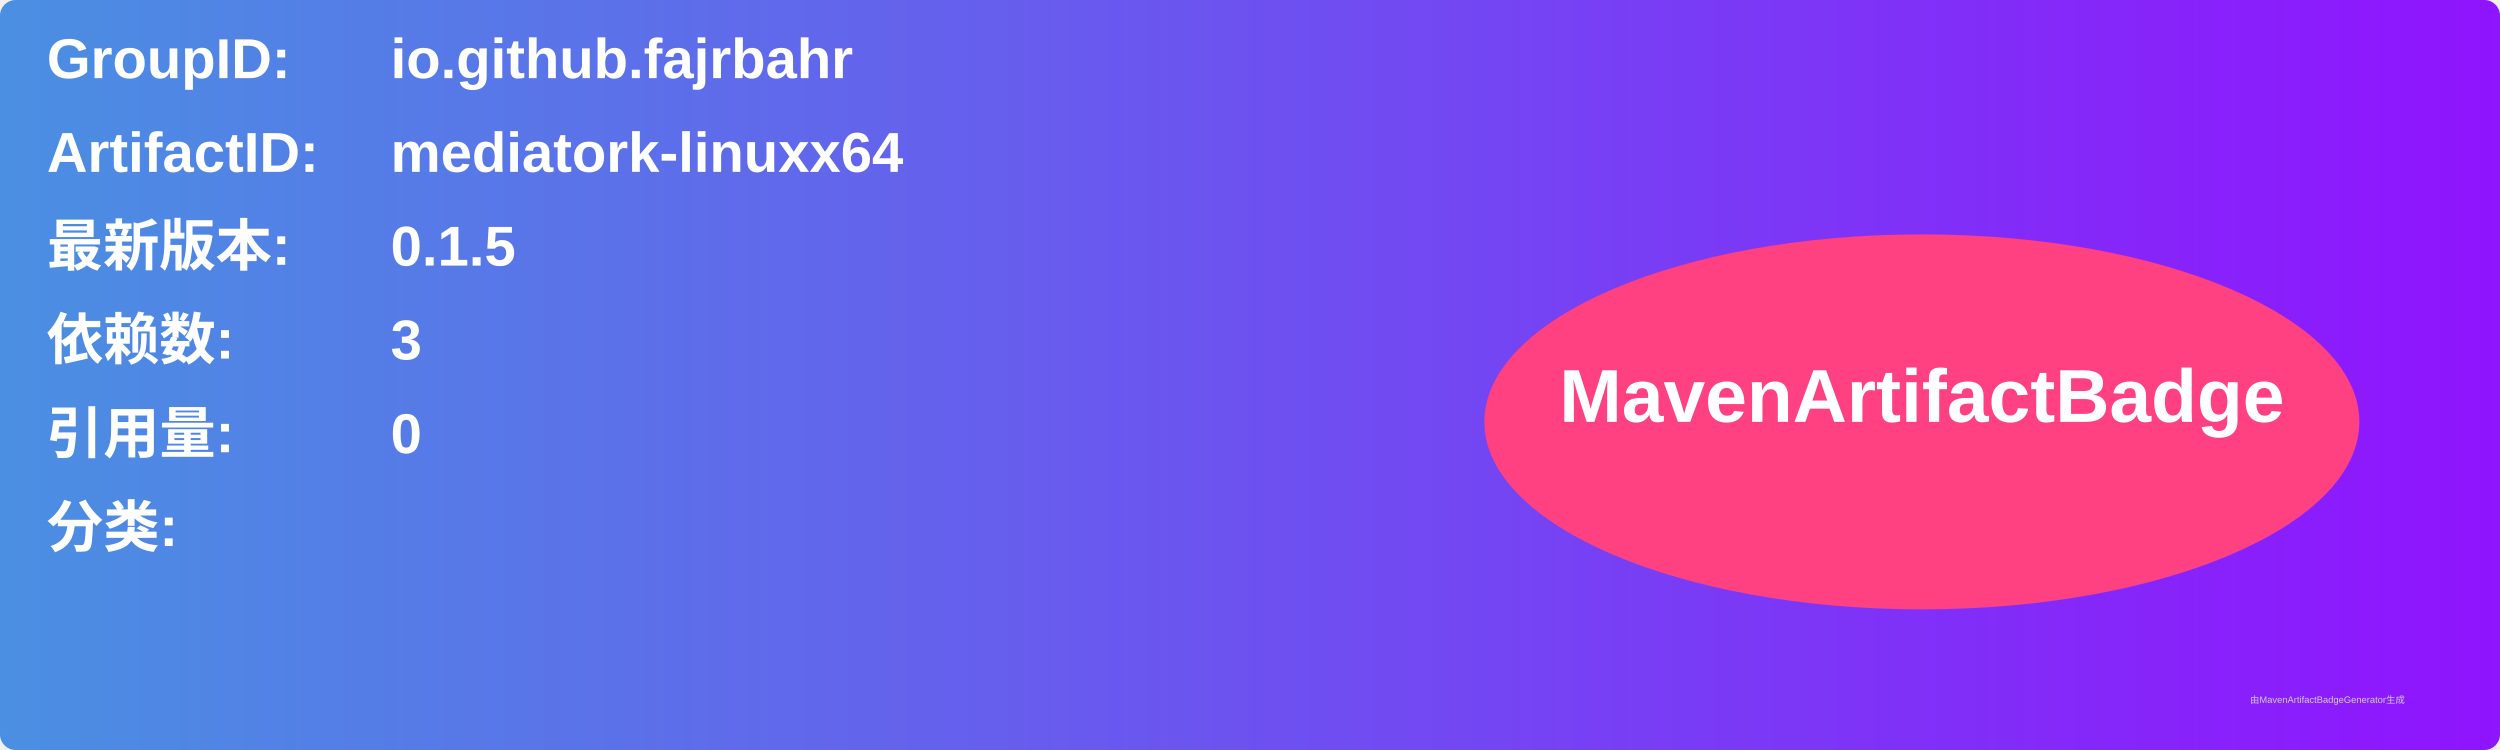
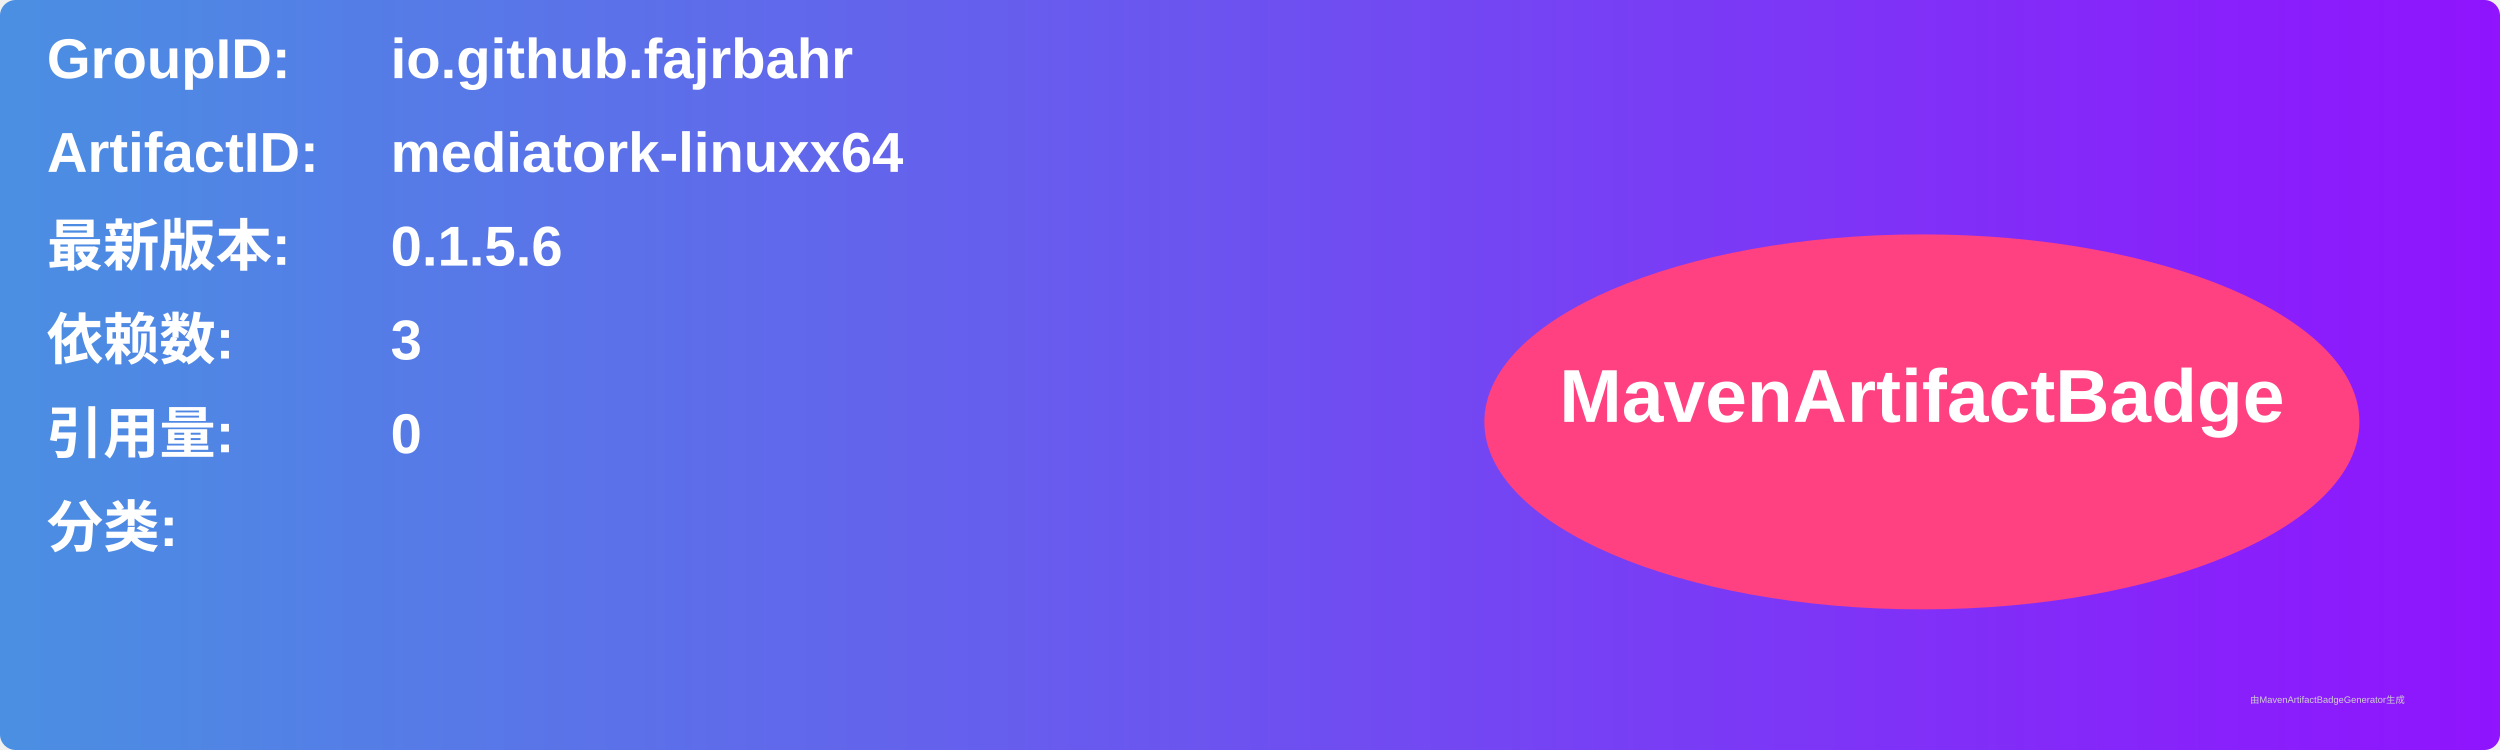
<svg xmlns="http://www.w3.org/2000/svg" width="800" height="240" viewBox="0 0 800 240">
  <linearGradient id="grad" x1="0%" y1="0%" x2="100%" y2="0%">
    <stop offset="0%" stop-color="#4a90e2" />
    <stop offset="100%" stop-color="#9013fe" />
  </linearGradient>
  <rect width="100%" height="100%" rx="5" ry="5" fill="url(#grad)" />
  <g transform="translate(15, 15)">
    <text x="0" y="10" font-family="Arial" font-size="18" fill="white" font-weight="bold" width="260">GroupID:</text>
    <text x="110" y="10" font-family="Arial" font-size="18" fill="white" font-weight="bold" width="460">io.github.fajrbahr</text>
    <text x="0" y="40" font-family="Arial" font-size="18" fill="white" font-weight="bold" width="260">ArtifactID:</text>
    <text x="110" y="40" font-family="Arial" font-size="18" fill="white" font-weight="bold" width="460">mediatork-linuxx64</text>
    <text x="0" y="70" font-family="Arial" font-size="18" fill="white" font-weight="bold">最新版本:</text>
    <text x="110" y="70" font-family="Arial" font-size="18" fill="white" font-weight="bold">
-       <tspan font-weight="bold">0.1.5</tspan>
+       <tspan font-weight="bold">0.1.5.6</tspan>
    </text>
    <text x="0" y="100" font-family="Arial" font-size="18" fill="white" font-weight="bold">依赖数: </text>
    <text x="110" y="100" font-family="Arial" font-size="18" fill="white">
      <tspan font-weight="bold">3</tspan>
    </text>
    <text x="0" y="130" font-family="Arial" font-size="18" fill="white" font-weight="bold">引用量: </text>
    <text x="110" y="130" font-family="Arial" font-size="18" fill="white">
      <tspan font-weight="bold">0</tspan>
    </text>
    <text x="0" y="160" font-family="Arial" font-size="18" fill="white" font-weight="bold">分类:</text>
    <text x="10" y="190" font-family="Arial" font-size="10" fill="white">
      <tspan font-weight="bold" />
    </text>
    <ellipse cx="600" cy="120" rx="140" ry="60" fill="#ff4081" />
    <text x="600" y="120" text-anchor="middle" font-family="Arial" font-size="24" fill="white" font-weight="bold">MavenArtifactBadge</text>
  </g>
  <text x="720" y="225" font-family="Arial" font-size="3" fill="#d0d0d0">由MavenArtifactBadgeGenerator生成</text>
</svg>
